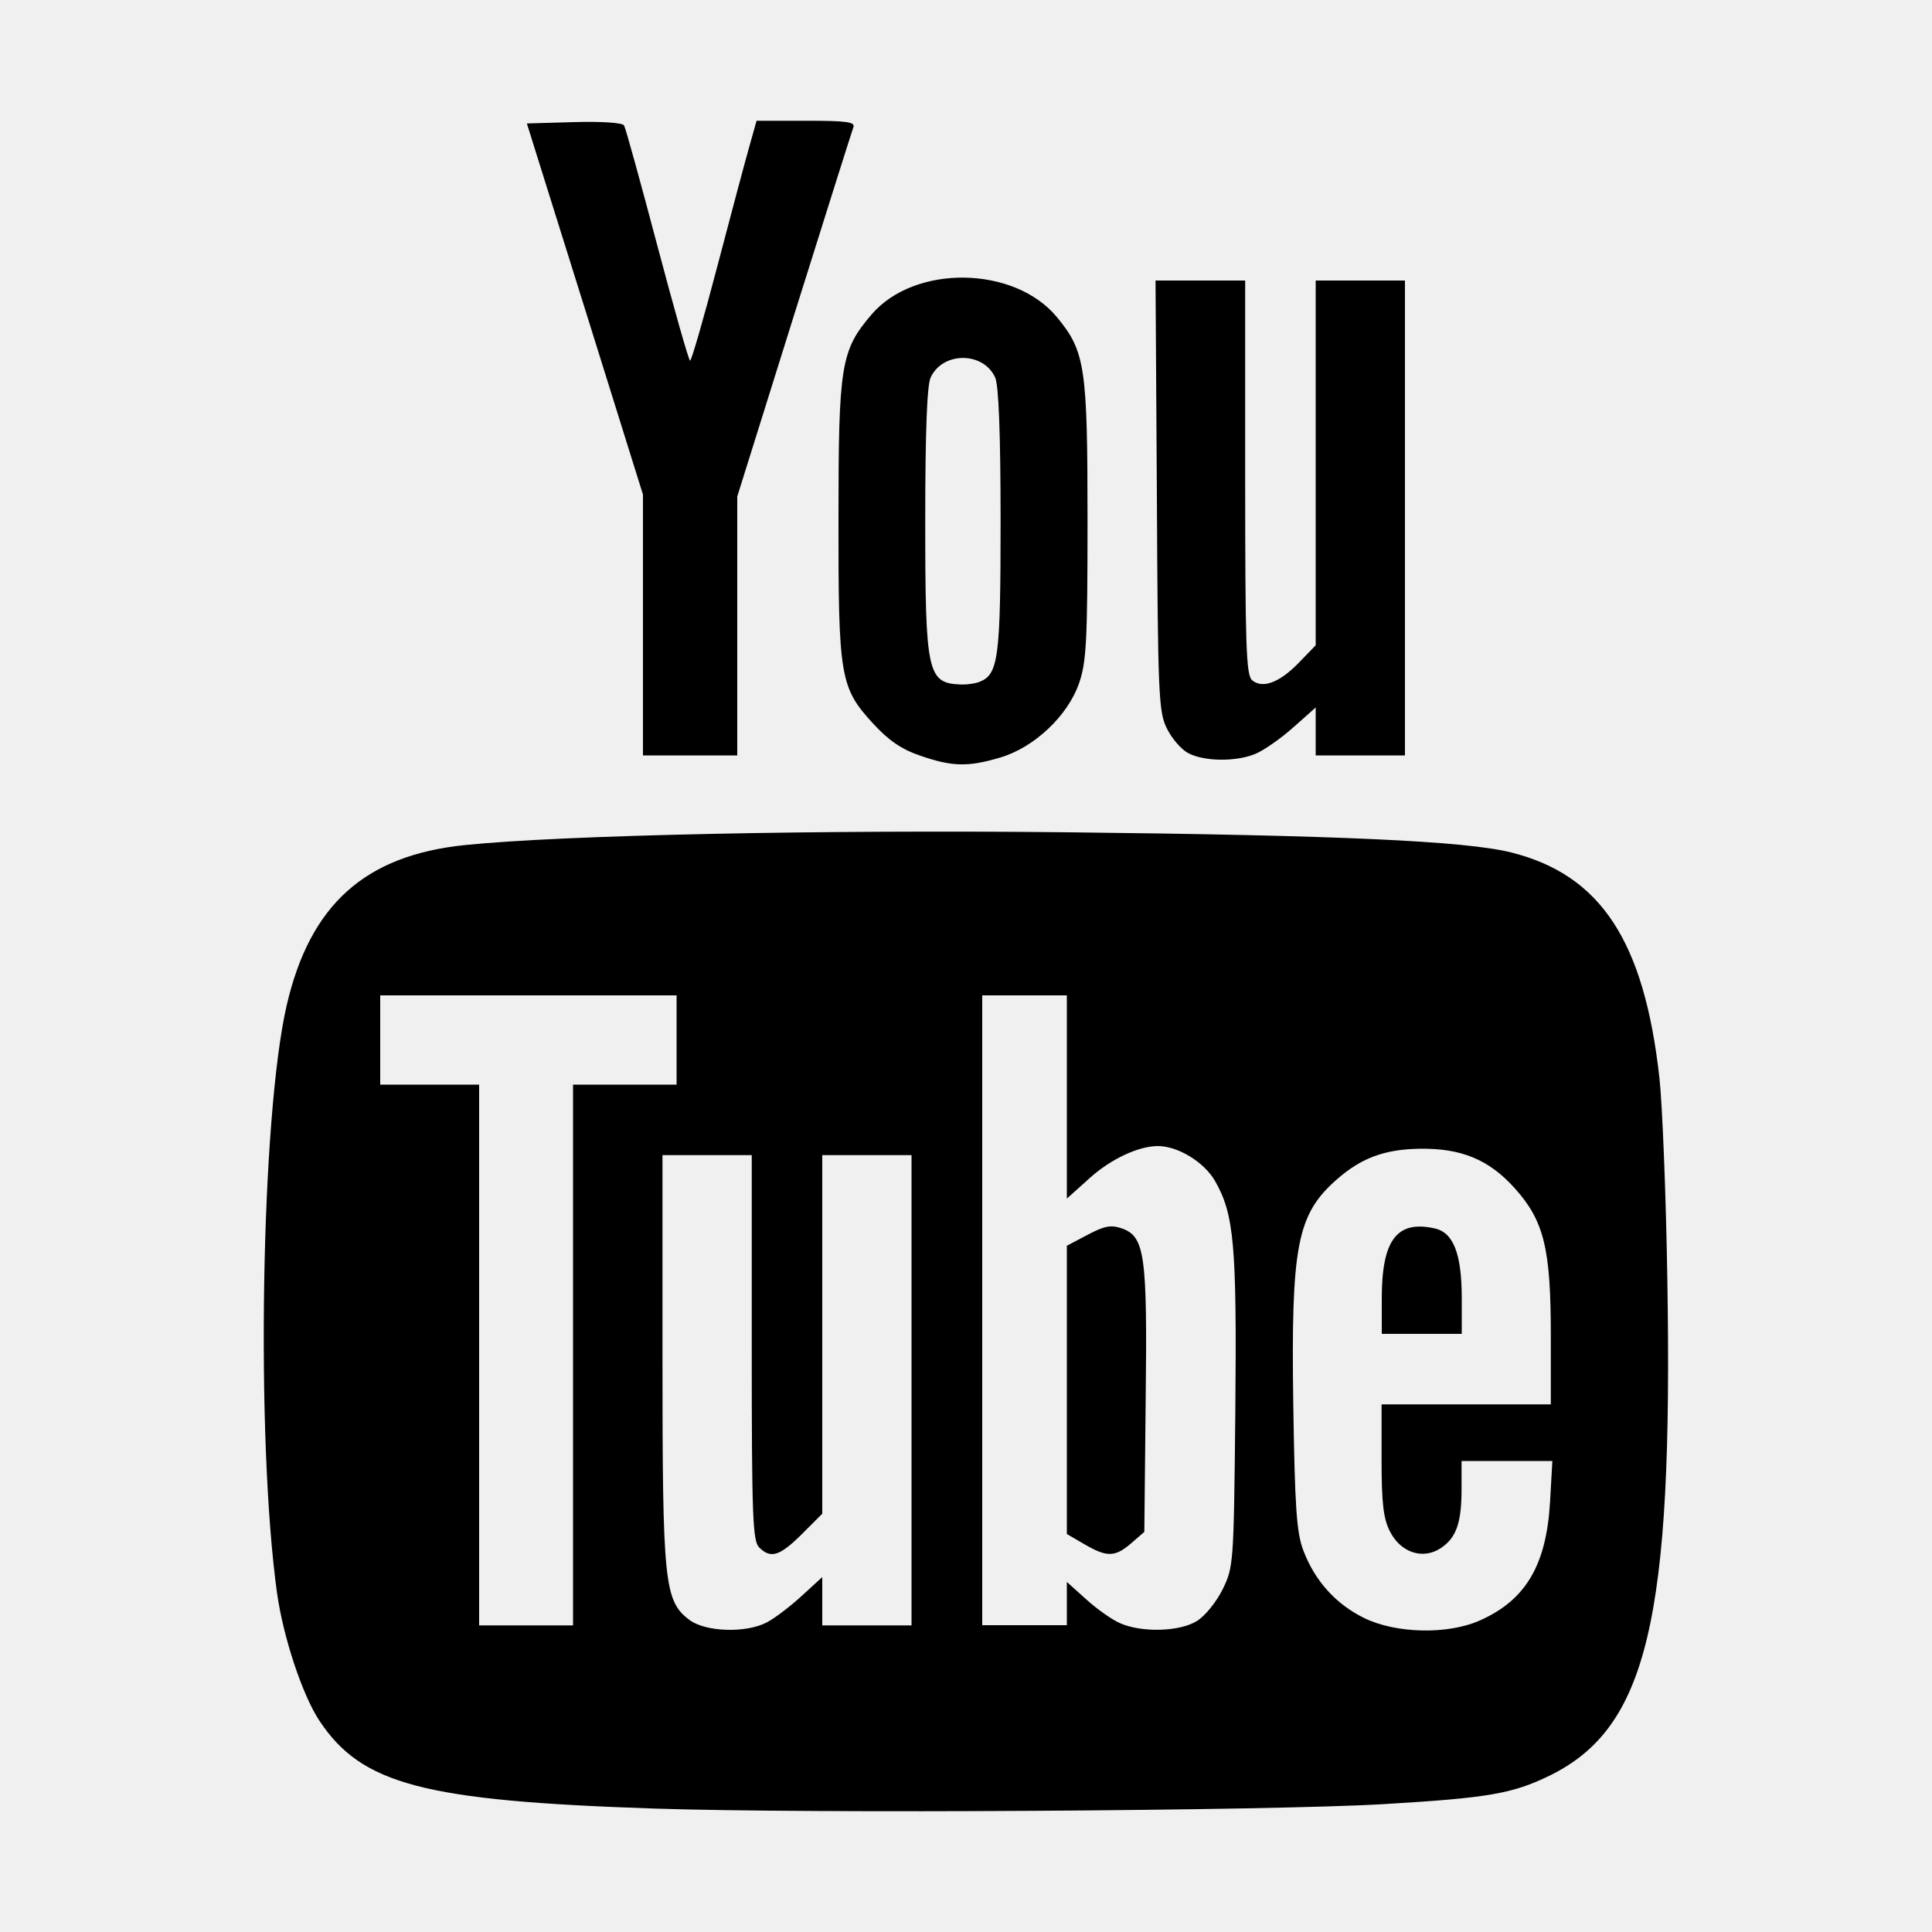
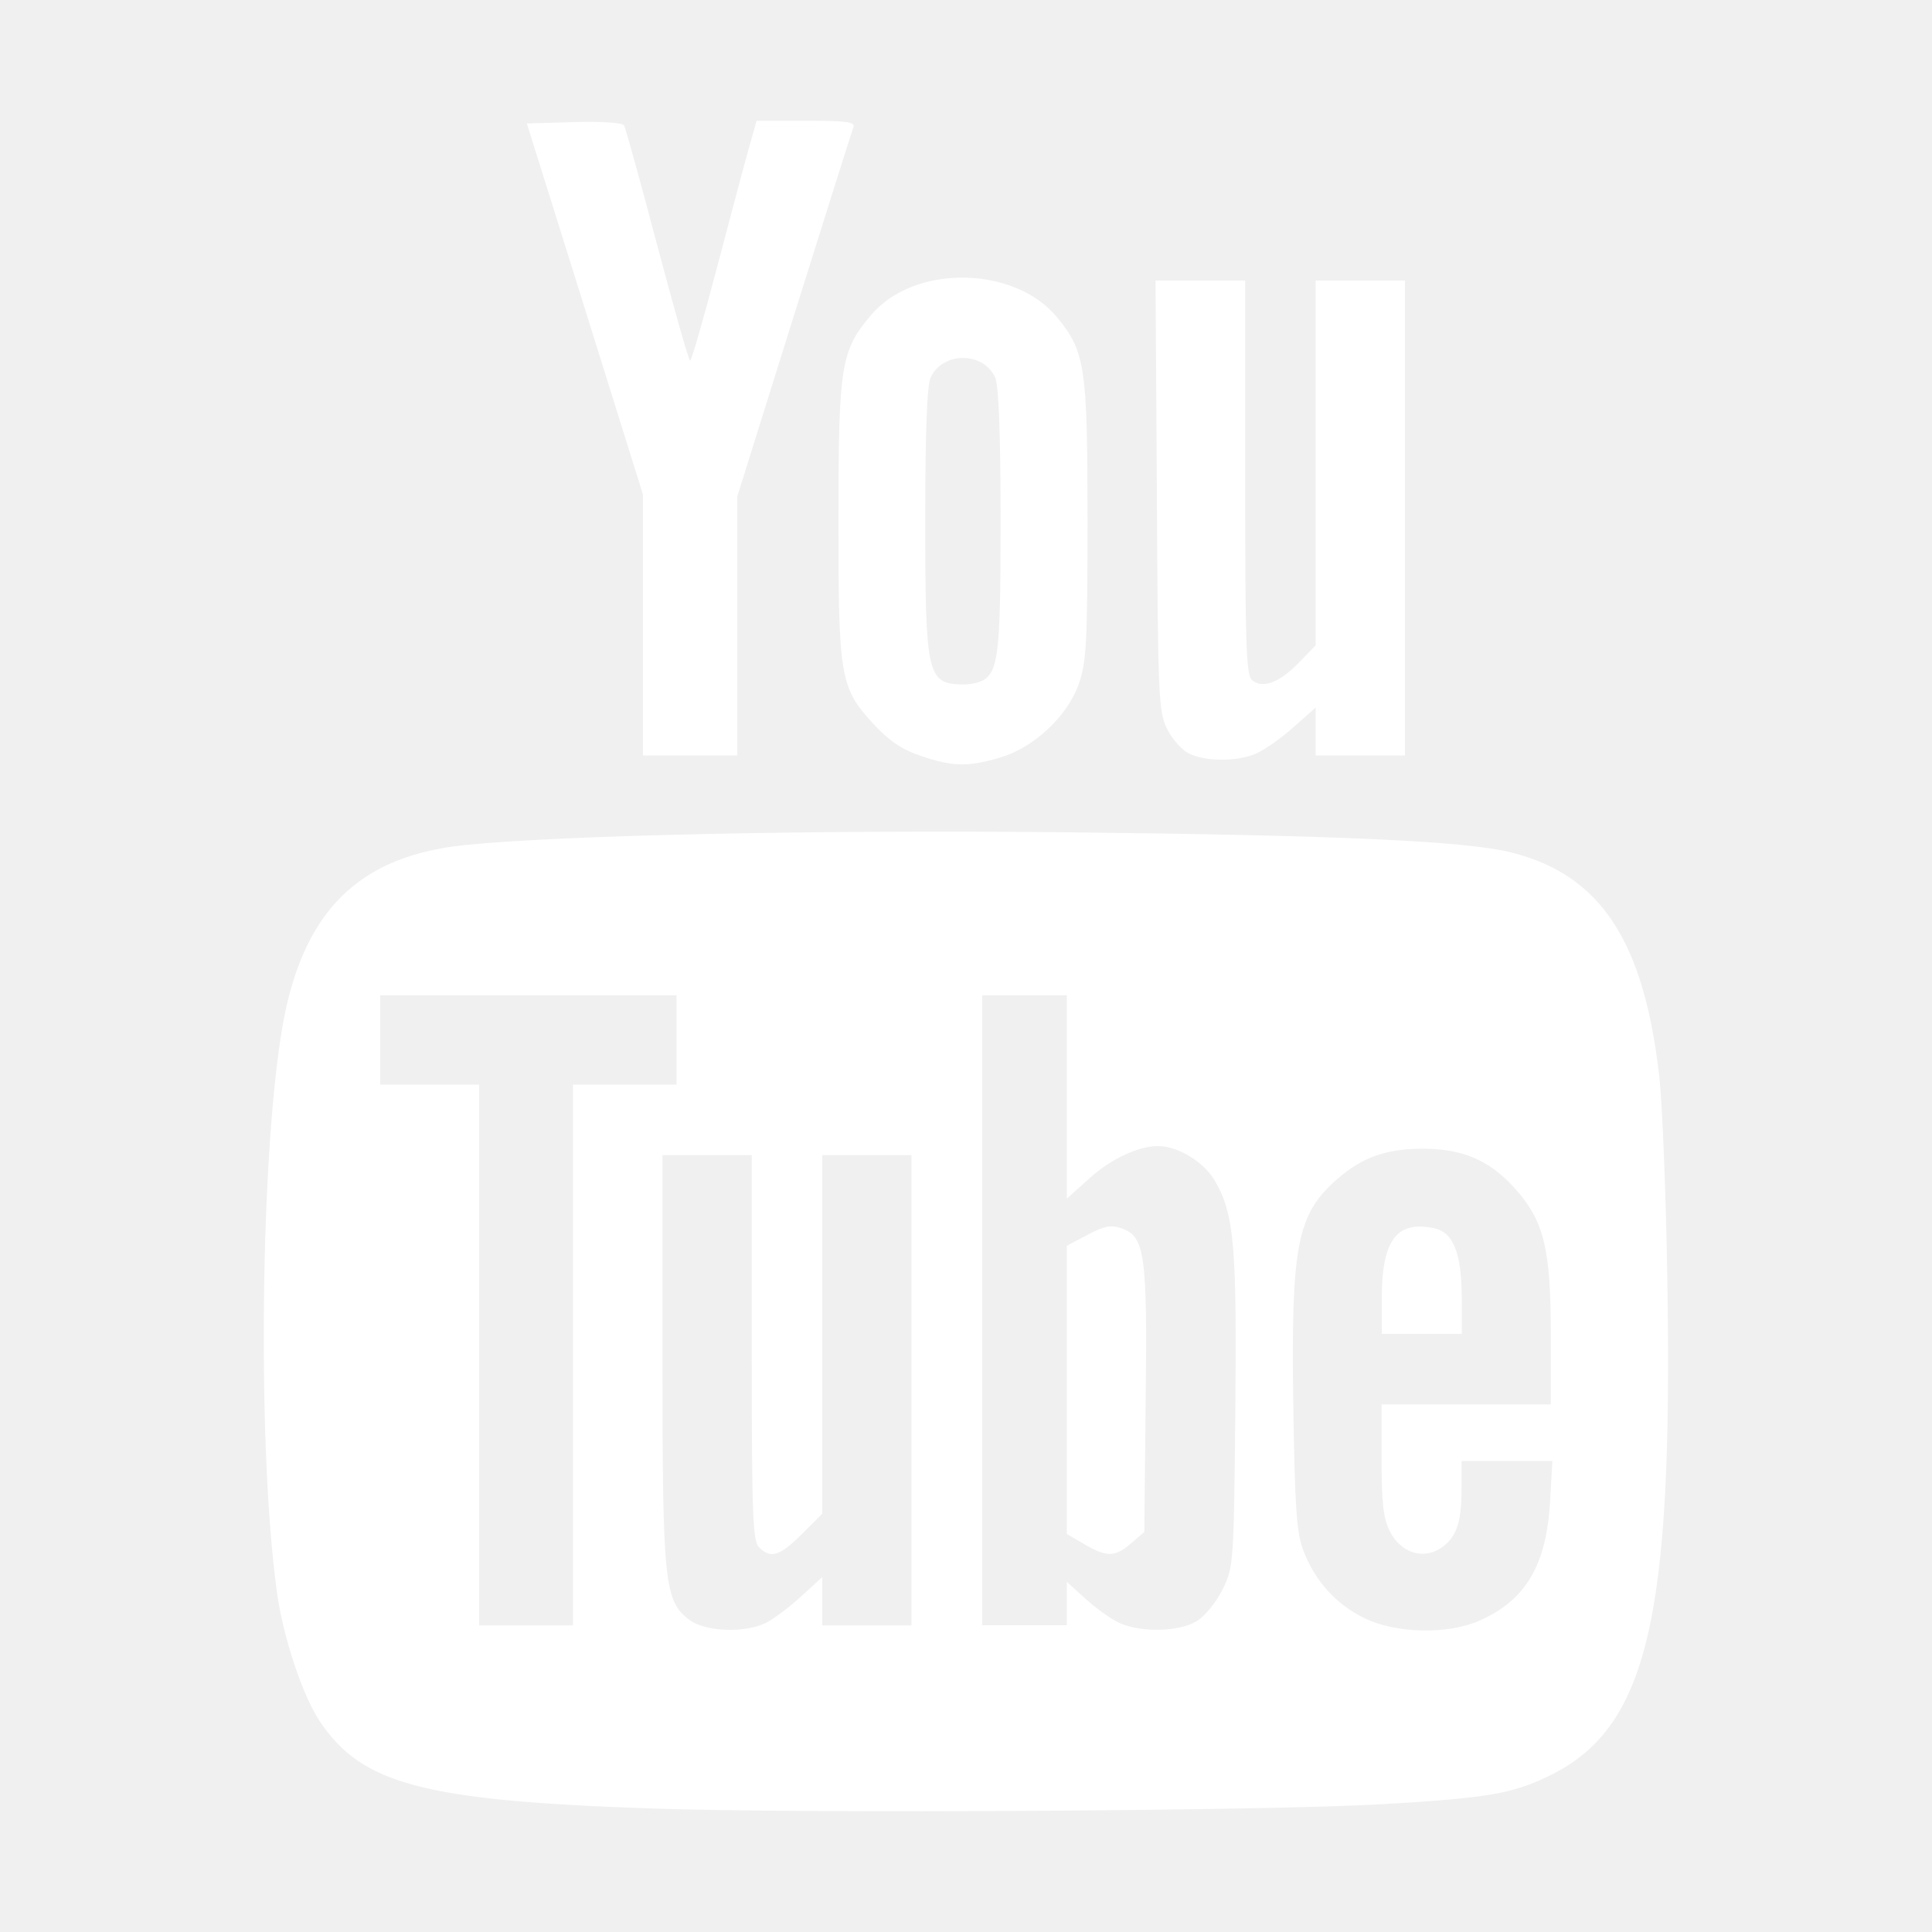
<svg xmlns="http://www.w3.org/2000/svg" height="1000" width="1000">
  <glyph glyph-name="youtube" unicode="" horiz-adv-x="1000" />
-   <path d="M332.8 256v135h48.8v-134l29.4-93.9c16.2-51.6 30-95.4 30.7-97.2 1.1-2.8-3.5-3.4-24.3-3.4h-25.8l-3.6 12.8c-2 7-9.5 35-16.6 62.1s-13.5 49.3-14.2 49.3-8.3-26.9-17-59.7c-8.7-32.9-16.4-60.8-17.2-62.1-0.9-1.4-11.6-2.1-25.9-1.7l-24.4 0.7 30.1 96.1 30 96z m271.2 121.1c2.5 5.1 7.4 10.8 11 12.7 8.2 4.4 25 4.6 35 0.3 4.3-1.8 13-7.9 19.4-13.6l11.6-10.3v24.8h46.2v-245.8h-46.2v188.8l-8.8 9.1c-9.9 10.2-18.7 13.5-24.1 9-3.1-2.6-3.6-17.7-3.6-104.9v-102h-46.4l0.7 111.3c0.5 103.4 0.9 112.1 5.2 120.6z m-152.1-2.6c8.1 8.8 14.8 13.4 24.6 16.7 16.5 5.7 24.7 5.8 41.2 0.9 17.6-5.2 34.9-21.5 40.8-38.4 3.8-11 4.4-21.5 4.4-84.4 0-79.4-1.2-87.4-15.8-105.1-22-26.7-73.7-27.5-96-1.4-15.9 18.6-17.1 26.1-17.1 105.3-0.1 82.3 0.8 87.8 17.9 106.4z m29.8-179.1c6.2-13.5 27.3-13.5 33.4 0 1.8 4 2.8 28.7 2.8 74.2 0 71.3-1.1 79.6-11.1 83.4-2.2 0.8-6.3 1.4-9.2 1.3-17.6-0.6-18.7-5.3-18.7-84.8 0-45.4 0.9-70.1 2.8-74.1z m98.9 440.4c-5.6-1.9-8.9-1.3-17.6 3.3l-10.8 5.7v149.2l9.1 5.3c11.7 6.8 15.8 6.7 24.2-0.5l6.8-5.9 0.7-67.8c0.9-75.8-0.4-85.1-12.4-89.3z m282.4 25.8c-0.7-43.7-2.6-90.5-4.1-103.8-7.9-70.8-30.4-105-76.8-116.6-23.7-5.9-89.4-8.9-228.7-10.4-129.1-1.4-261.8 1.4-312.7 6.6-51.8 5.3-80.2 30.8-92.3 82.9-13.3 57.5-16.1 224.3-5 304.3 3.2 22.8 13.1 52.7 21.9 66 21.9 33.1 54.1 41.5 173 45.5 80 2.7 319.5 1.2 378.1-2.3 54-3.2 66.5-5.4 85.6-14.7 50.7-24.8 64-80.9 61-257.5z m-539.6-100.2h-26.8v279.9h-48.6v-279.9h-51.2v-46.2h153.4v46.2h-26.8z m148.4 158.2v121.7h-46.2v-25l-10.7 9.8c-5.9 5.4-14 11.6-18.1 13.7-10.8 5.6-31.6 4.9-39.9-1.3-13.1-9.8-14-19-14-135.3v-105.3h46.2v99.6c0 87.3 0.5 100.1 3.8 103.4 6 6 10.6 4.6 22.1-6.8l10.6-10.6v-185.6h46.2v121.7z m167.6 11c-0.8 78.9-0.9 80.5-6.6 92.1-3.3 6.6-9.1 13.8-13.4 16.4-9 5.5-28.3 6-39.6 1.1-4.2-1.8-12.1-7.4-17.6-12.4l-10-9v22.4h-43.8v-326h43.8v105.2l11.9-10.7c10.9-9.8 25.2-16.5 35.2-16.5 10.4 0 23.8 8.2 29.5 17.9 10 17.4 11.4 33 10.6 119.5z m162.9 46.8c-1.9 32.5-12.4 50.6-36 61.2-16.7 7.6-43.8 7-60.4-1.2-14.7-7.3-25.4-19.3-31.3-34.9-3.5-9.2-4.4-22.2-5.2-75.6-1.2-82.2 1.9-98.3 22.5-116.4 12.6-11.1 24.7-15.6 42.6-15.9 21.7-0.4 36.1 5.5 49.5 20.4 15.2 16.9 18.7 31.2 18.7 76.2v35.7h-87.6v28.6c0 22.4 0.9 30.4 4.3 37.1 5.5 11 17 14.8 26.2 8.8 8.2-5.4 10.9-13.1 10.9-30.8v-14.4h47l-1.2 21.2z m-45.7-87v-18.3c0-23.2-4.3-34.2-14.1-36.3-19.5-4.3-27.3 6-27.3 36.3v18.3h41.4z" />
+   <path fill="white" d="M332.8 256v135h48.8v-134l29.4-93.9c16.2-51.6 30-95.4 30.7-97.2 1.1-2.8-3.5-3.4-24.3-3.4h-25.8l-3.6 12.8c-2 7-9.5 35-16.6 62.1s-13.5 49.3-14.2 49.3-8.3-26.9-17-59.7c-8.7-32.9-16.4-60.8-17.2-62.1-0.9-1.4-11.6-2.1-25.9-1.7l-24.4 0.7 30.1 96.1 30 96z m271.2 121.1c2.5 5.1 7.4 10.8 11 12.7 8.2 4.4 25 4.6 35 0.3 4.3-1.8 13-7.9 19.4-13.6l11.6-10.3v24.8h46.2v-245.8h-46.2v188.8l-8.8 9.1c-9.9 10.2-18.7 13.5-24.1 9-3.1-2.6-3.6-17.7-3.6-104.9v-102h-46.4l0.7 111.3c0.5 103.4 0.9 112.1 5.2 120.6z m-152.1-2.6c8.1 8.8 14.8 13.4 24.6 16.7 16.5 5.7 24.7 5.8 41.2 0.9 17.6-5.2 34.9-21.5 40.8-38.4 3.8-11 4.4-21.5 4.4-84.4 0-79.4-1.2-87.4-15.8-105.1-22-26.7-73.7-27.5-96-1.4-15.9 18.6-17.1 26.1-17.1 105.3-0.1 82.3 0.8 87.8 17.9 106.4z m29.8-179.1c6.2-13.5 27.3-13.5 33.4 0 1.8 4 2.8 28.7 2.8 74.2 0 71.3-1.1 79.6-11.1 83.4-2.2 0.8-6.3 1.4-9.2 1.3-17.6-0.6-18.7-5.3-18.7-84.8 0-45.4 0.9-70.1 2.8-74.1z m98.9 440.4c-5.6-1.9-8.9-1.3-17.6 3.3l-10.8 5.7v149.2l9.1 5.3c11.7 6.8 15.8 6.7 24.2-0.5l6.8-5.9 0.7-67.8c0.9-75.8-0.4-85.1-12.4-89.3z m282.4 25.8c-0.7-43.7-2.6-90.5-4.1-103.8-7.9-70.8-30.4-105-76.8-116.6-23.7-5.9-89.4-8.9-228.7-10.4-129.1-1.4-261.8 1.4-312.7 6.6-51.8 5.3-80.2 30.8-92.3 82.9-13.3 57.5-16.1 224.3-5 304.3 3.2 22.8 13.1 52.7 21.9 66 21.9 33.1 54.1 41.5 173 45.5 80 2.7 319.5 1.2 378.1-2.3 54-3.2 66.5-5.4 85.6-14.7 50.7-24.8 64-80.9 61-257.5z m-539.6-100.2h-26.8v279.9h-48.6v-279.9h-51.2v-46.2h153.4v46.2h-26.8z m148.4 158.2v121.7h-46.2v-25l-10.7 9.8c-5.9 5.4-14 11.6-18.1 13.7-10.8 5.6-31.6 4.9-39.9-1.3-13.1-9.8-14-19-14-135.3v-105.3h46.2v99.6c0 87.3 0.5 100.1 3.8 103.4 6 6 10.6 4.6 22.1-6.8l10.6-10.6v-185.6h46.2v121.7z m167.6 11c-0.8 78.9-0.9 80.5-6.6 92.1-3.3 6.6-9.1 13.8-13.4 16.4-9 5.5-28.3 6-39.6 1.1-4.2-1.8-12.1-7.4-17.6-12.4l-10-9v22.4h-43.8v-326h43.8v105.2l11.9-10.7c10.9-9.8 25.2-16.5 35.2-16.5 10.4 0 23.8 8.2 29.5 17.9 10 17.4 11.4 33 10.6 119.5z m162.9 46.8c-1.9 32.5-12.4 50.6-36 61.2-16.7 7.6-43.8 7-60.4-1.2-14.7-7.3-25.4-19.3-31.3-34.9-3.5-9.2-4.4-22.2-5.2-75.6-1.2-82.2 1.9-98.3 22.5-116.4 12.6-11.1 24.7-15.6 42.6-15.9 21.7-0.4 36.1 5.5 49.5 20.4 15.2 16.9 18.7 31.2 18.7 76.2v35.7h-87.6v28.6c0 22.4 0.9 30.4 4.3 37.1 5.5 11 17 14.8 26.2 8.8 8.2-5.4 10.9-13.1 10.9-30.8v-14.4h47l-1.2 21.2z m-45.7-87v-18.3c0-23.2-4.3-34.2-14.1-36.3-19.5-4.3-27.3 6-27.3 36.3v18.3h41.4z" />
</svg>
